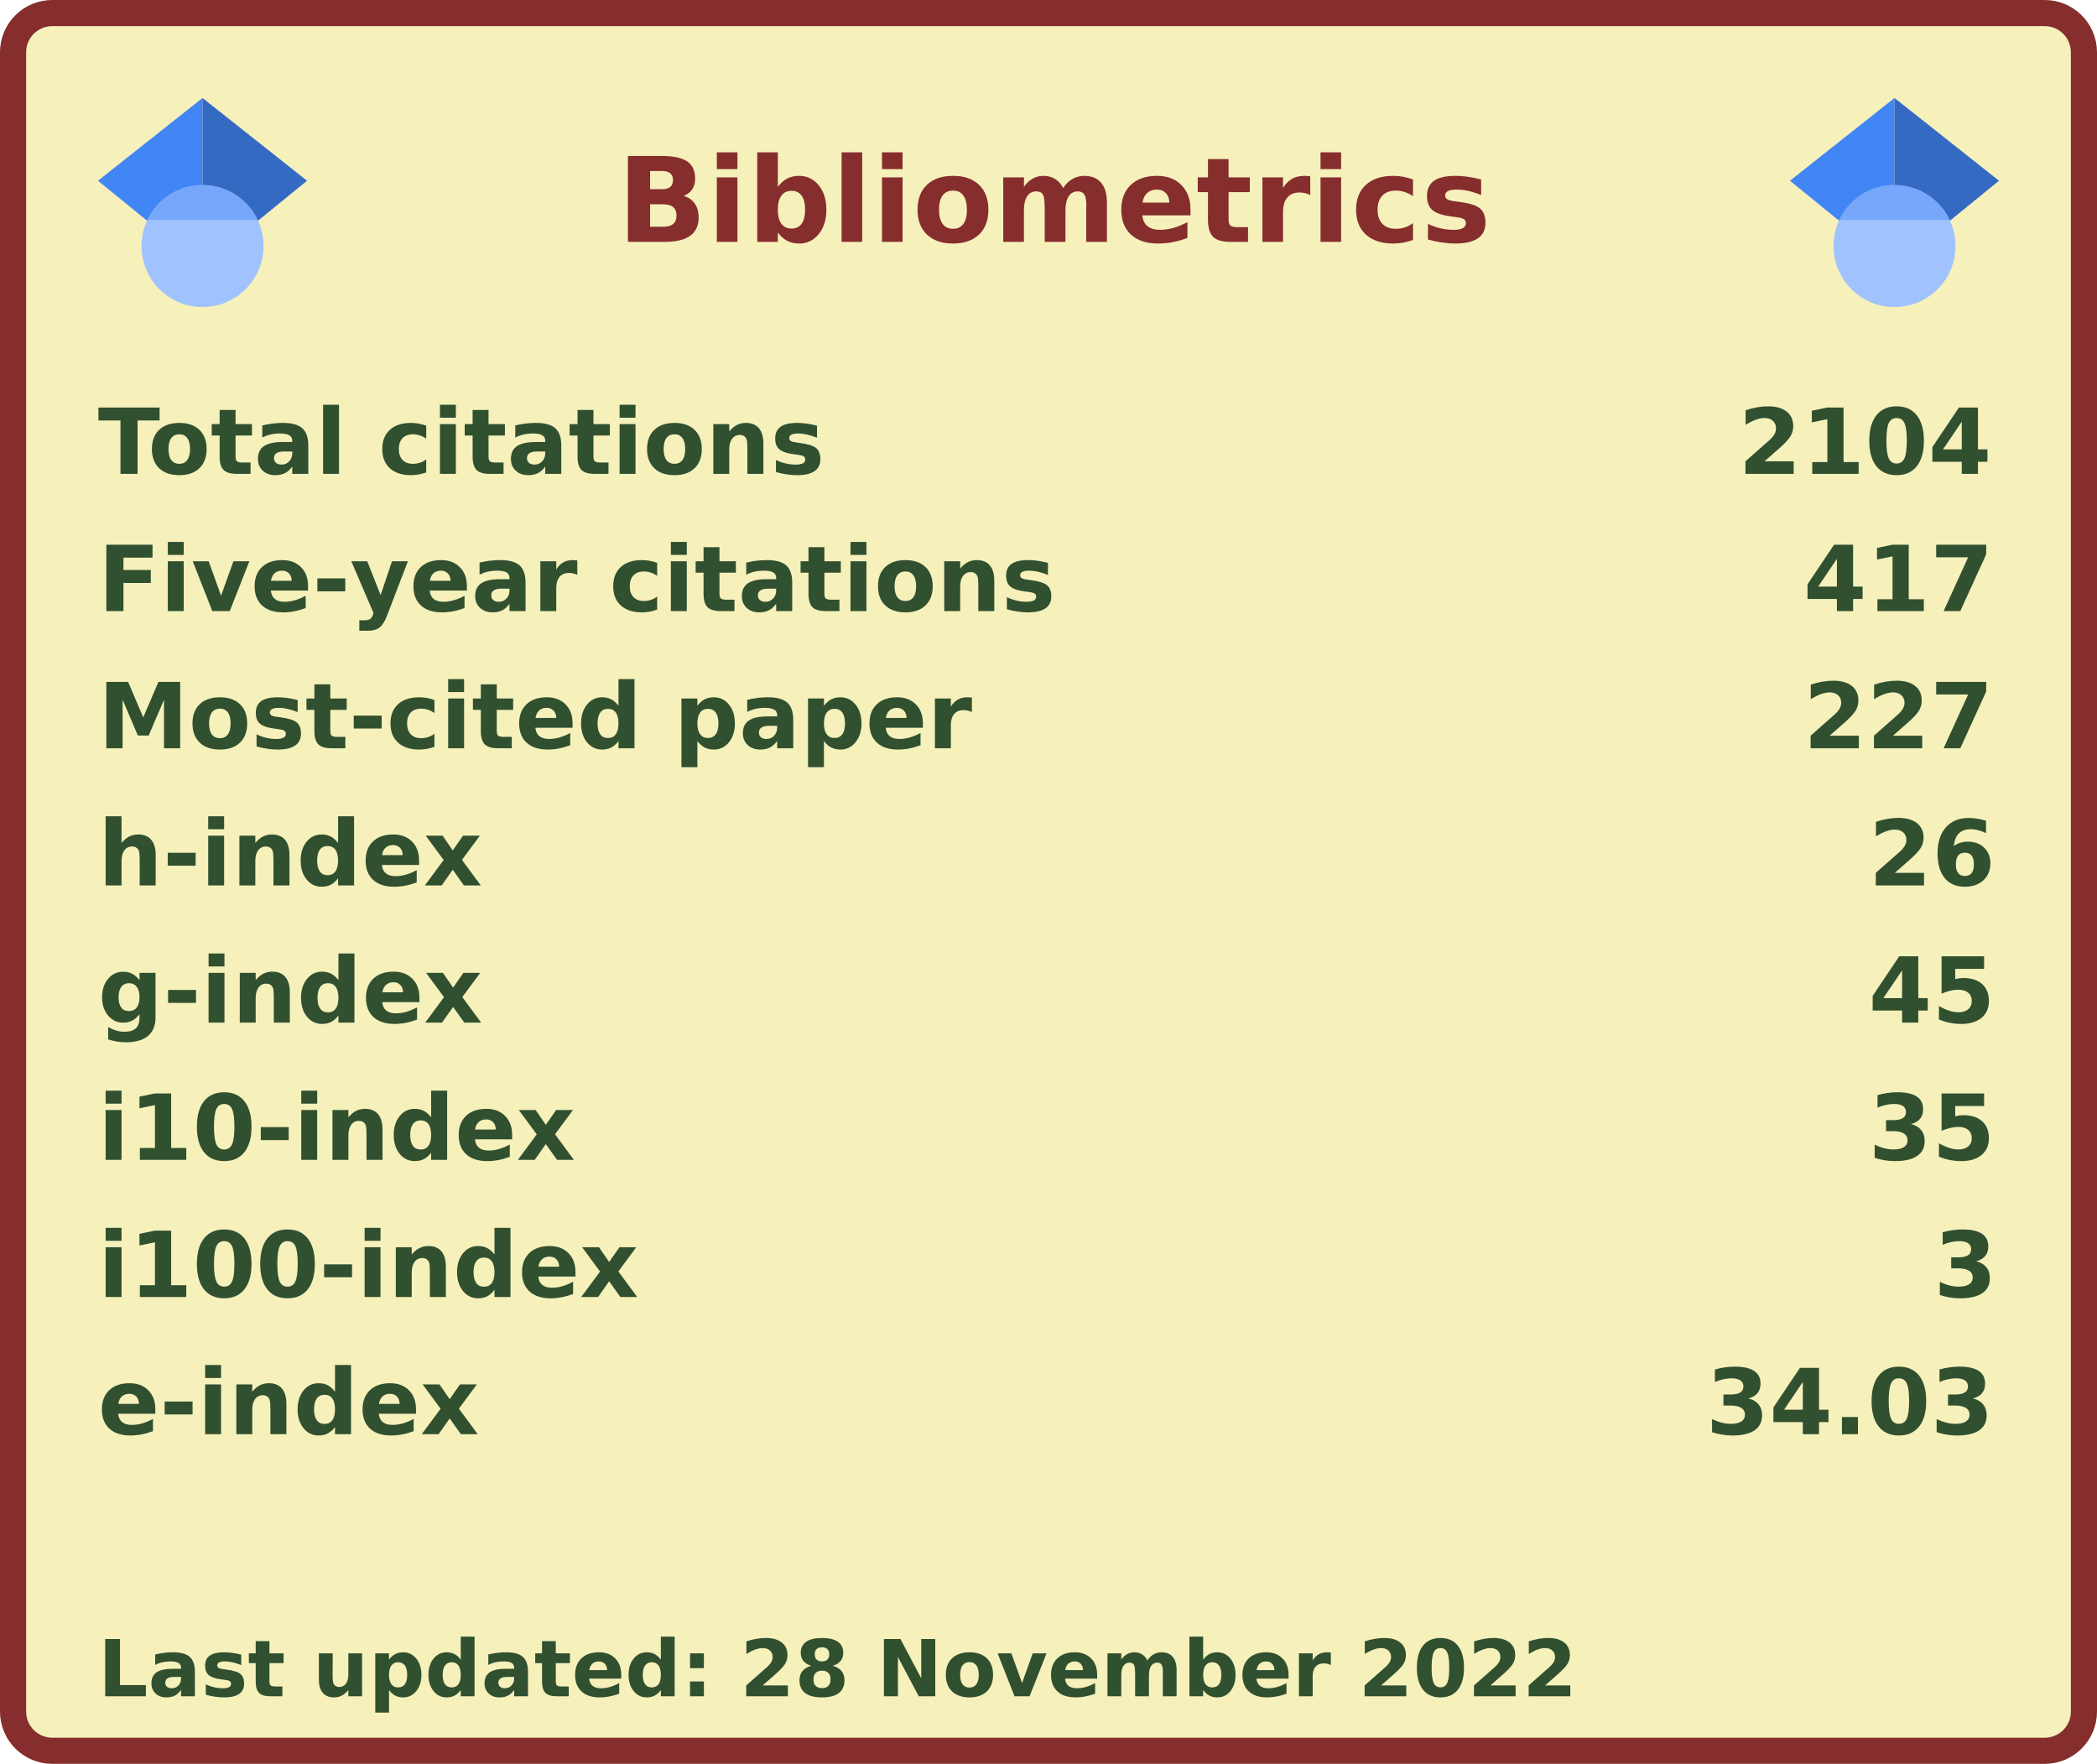
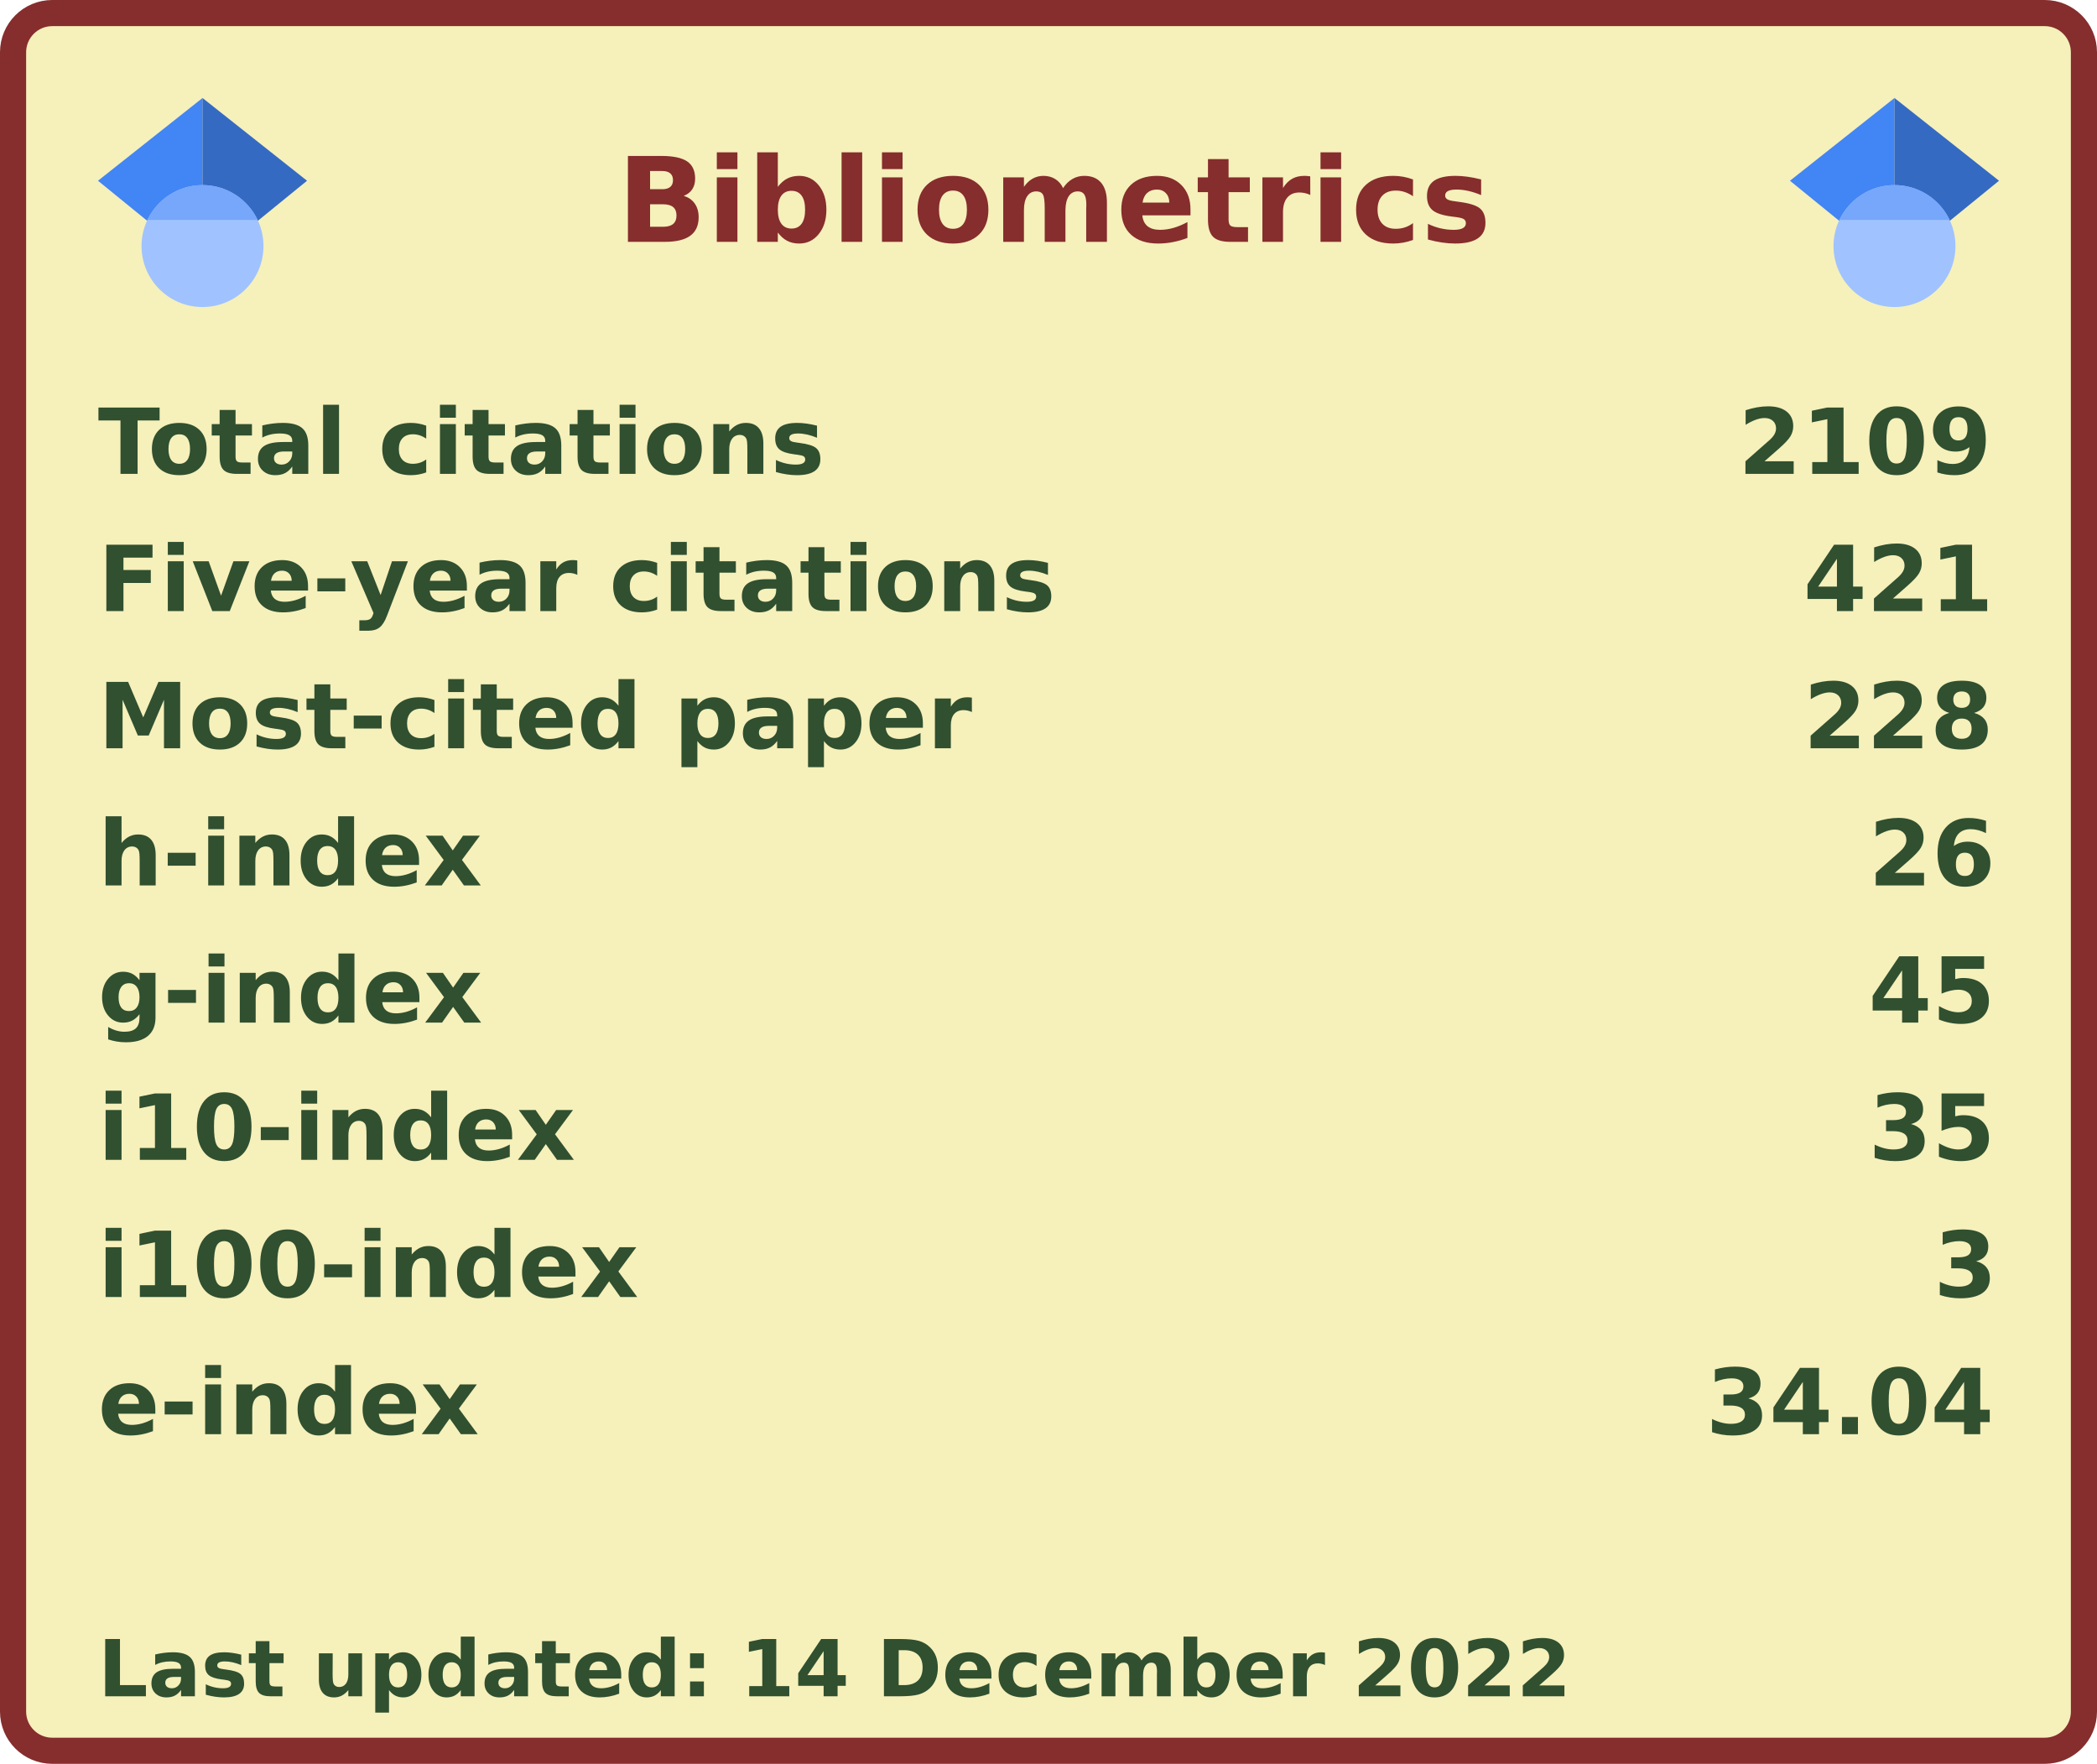
<svg xmlns="http://www.w3.org/2000/svg" width="321" height="270" viewBox="0 0 321 270" lang="en" xml:lang="en">
  <rect x="2" y="2" stroke-width="4" rx="6" width="317" height="266" stroke="#862d2d" fill="#f6f0bb" />
  <g font-weight="600" font-size="110pt" font-family="Verdana,Geneva,DejaVu Sans,sans-serif" text-rendering="geometricPrecision">
    <text x="768" y="301" lengthAdjust="spacingAndGlyphs" textLength="1074" transform="scale(0.123)" fill="#862d2d">Bibliometrics</text>
    <g fill="#305030">
      <g transform="translate(15, 60)">
        <g transform="scale(0.095)">
          <text lengthAdjust="spacingAndGlyphs" textLength="1170" x="0" y="132">Total citations</text>
-           <text lengthAdjust="spacingAndGlyphs" textLength="420" x="2643" y="132">2104</text>
+           <text lengthAdjust="spacingAndGlyphs" textLength="420" x="2643" y="132">2109</text>
        </g>
      </g>
      <g transform="translate(15, 81)">
        <g transform="scale(0.095)">
          <text lengthAdjust="spacingAndGlyphs" textLength="1524" x="0" y="132">Five-year citations</text>
-           <text lengthAdjust="spacingAndGlyphs" textLength="315" x="2748" y="132">417</text>
+           <text lengthAdjust="spacingAndGlyphs" textLength="315" x="2748" y="132">421</text>
        </g>
      </g>
      <g transform="translate(15, 102)">
        <g transform="scale(0.095)">
          <text lengthAdjust="spacingAndGlyphs" textLength="1395" x="0" y="132">Most-cited paper</text>
-           <text lengthAdjust="spacingAndGlyphs" textLength="315" x="2748" y="132">227</text>
+           <text lengthAdjust="spacingAndGlyphs" textLength="315" x="2748" y="132">228</text>
        </g>
      </g>
      <g transform="translate(15, 123)">
        <g transform="scale(0.095)">
          <text lengthAdjust="spacingAndGlyphs" textLength="621" x="0" y="132">h-index</text>
          <text lengthAdjust="spacingAndGlyphs" textLength="210" x="2853" y="132">26</text>
        </g>
      </g>
      <g transform="translate(15, 144)">
        <g transform="scale(0.095)">
          <text lengthAdjust="spacingAndGlyphs" textLength="621" x="0" y="132">g-index</text>
          <text lengthAdjust="spacingAndGlyphs" textLength="210" x="2853" y="132">45</text>
        </g>
      </g>
      <g transform="translate(15, 165)">
        <g transform="scale(0.095)">
          <text lengthAdjust="spacingAndGlyphs" textLength="772" x="0" y="132">i10-index</text>
          <text lengthAdjust="spacingAndGlyphs" textLength="210" x="2853" y="132">35</text>
        </g>
      </g>
      <g transform="translate(15, 186)">
        <g transform="scale(0.095)">
          <text lengthAdjust="spacingAndGlyphs" textLength="878" x="0" y="132">i100-index</text>
          <text lengthAdjust="spacingAndGlyphs" textLength="105" x="2958" y="132">3</text>
        </g>
      </g>
      <g transform="translate(15, 207)">
        <g transform="scale(0.095)">
          <text lengthAdjust="spacingAndGlyphs" textLength="618" x="0" y="132">e-index</text>
-           <text lengthAdjust="spacingAndGlyphs" textLength="472" x="2591" y="132">34.03</text>
+           <text lengthAdjust="spacingAndGlyphs" textLength="472" x="2591" y="132">34.04</text>
        </g>
      </g>
      <g transform="translate(15, 249)">
        <g transform="scale(0.082)">
-           <text lengthAdjust="spacingAndGlyphs" textLength="2776" x="0" y="130">Last updated: 28 November 2022</text>
+           <text lengthAdjust="spacingAndGlyphs" textLength="2775" x="0" y="130">Last updated: 14 December 2022</text>
        </g>
      </g>
      <svg x="15" y="15" width="32" height="32" viewBox="0 0 512 512">
        <path fill="#4285f4" d="M256 411.12L0 202.667 256 0z" />
        <path fill="#356ac3" d="M256 411.12l256-208.453L256 0z" />
        <circle fill="#a0c3ff" cx="256" cy="362.667" r="149.333" />
        <path fill="#76a7fa" d="M121.037 298.667c23.968-50.453 75.392-85.334 134.963-85.334s110.995 34.881 134.963 85.334H121.037z" />
      </svg>
      <svg x="274" y="15" width="32" height="32" viewBox="0 0 512 512">
        <path fill="#4285f4" d="M256 411.12L0 202.667 256 0z" />
        <path fill="#356ac3" d="M256 411.12l256-208.453L256 0z" />
        <circle fill="#a0c3ff" cx="256" cy="362.667" r="149.333" />
        <path fill="#76a7fa" d="M121.037 298.667c23.968-50.453 75.392-85.334 134.963-85.334s110.995 34.881 134.963 85.334H121.037z" />
      </svg>
    </g>
  </g>
</svg>
